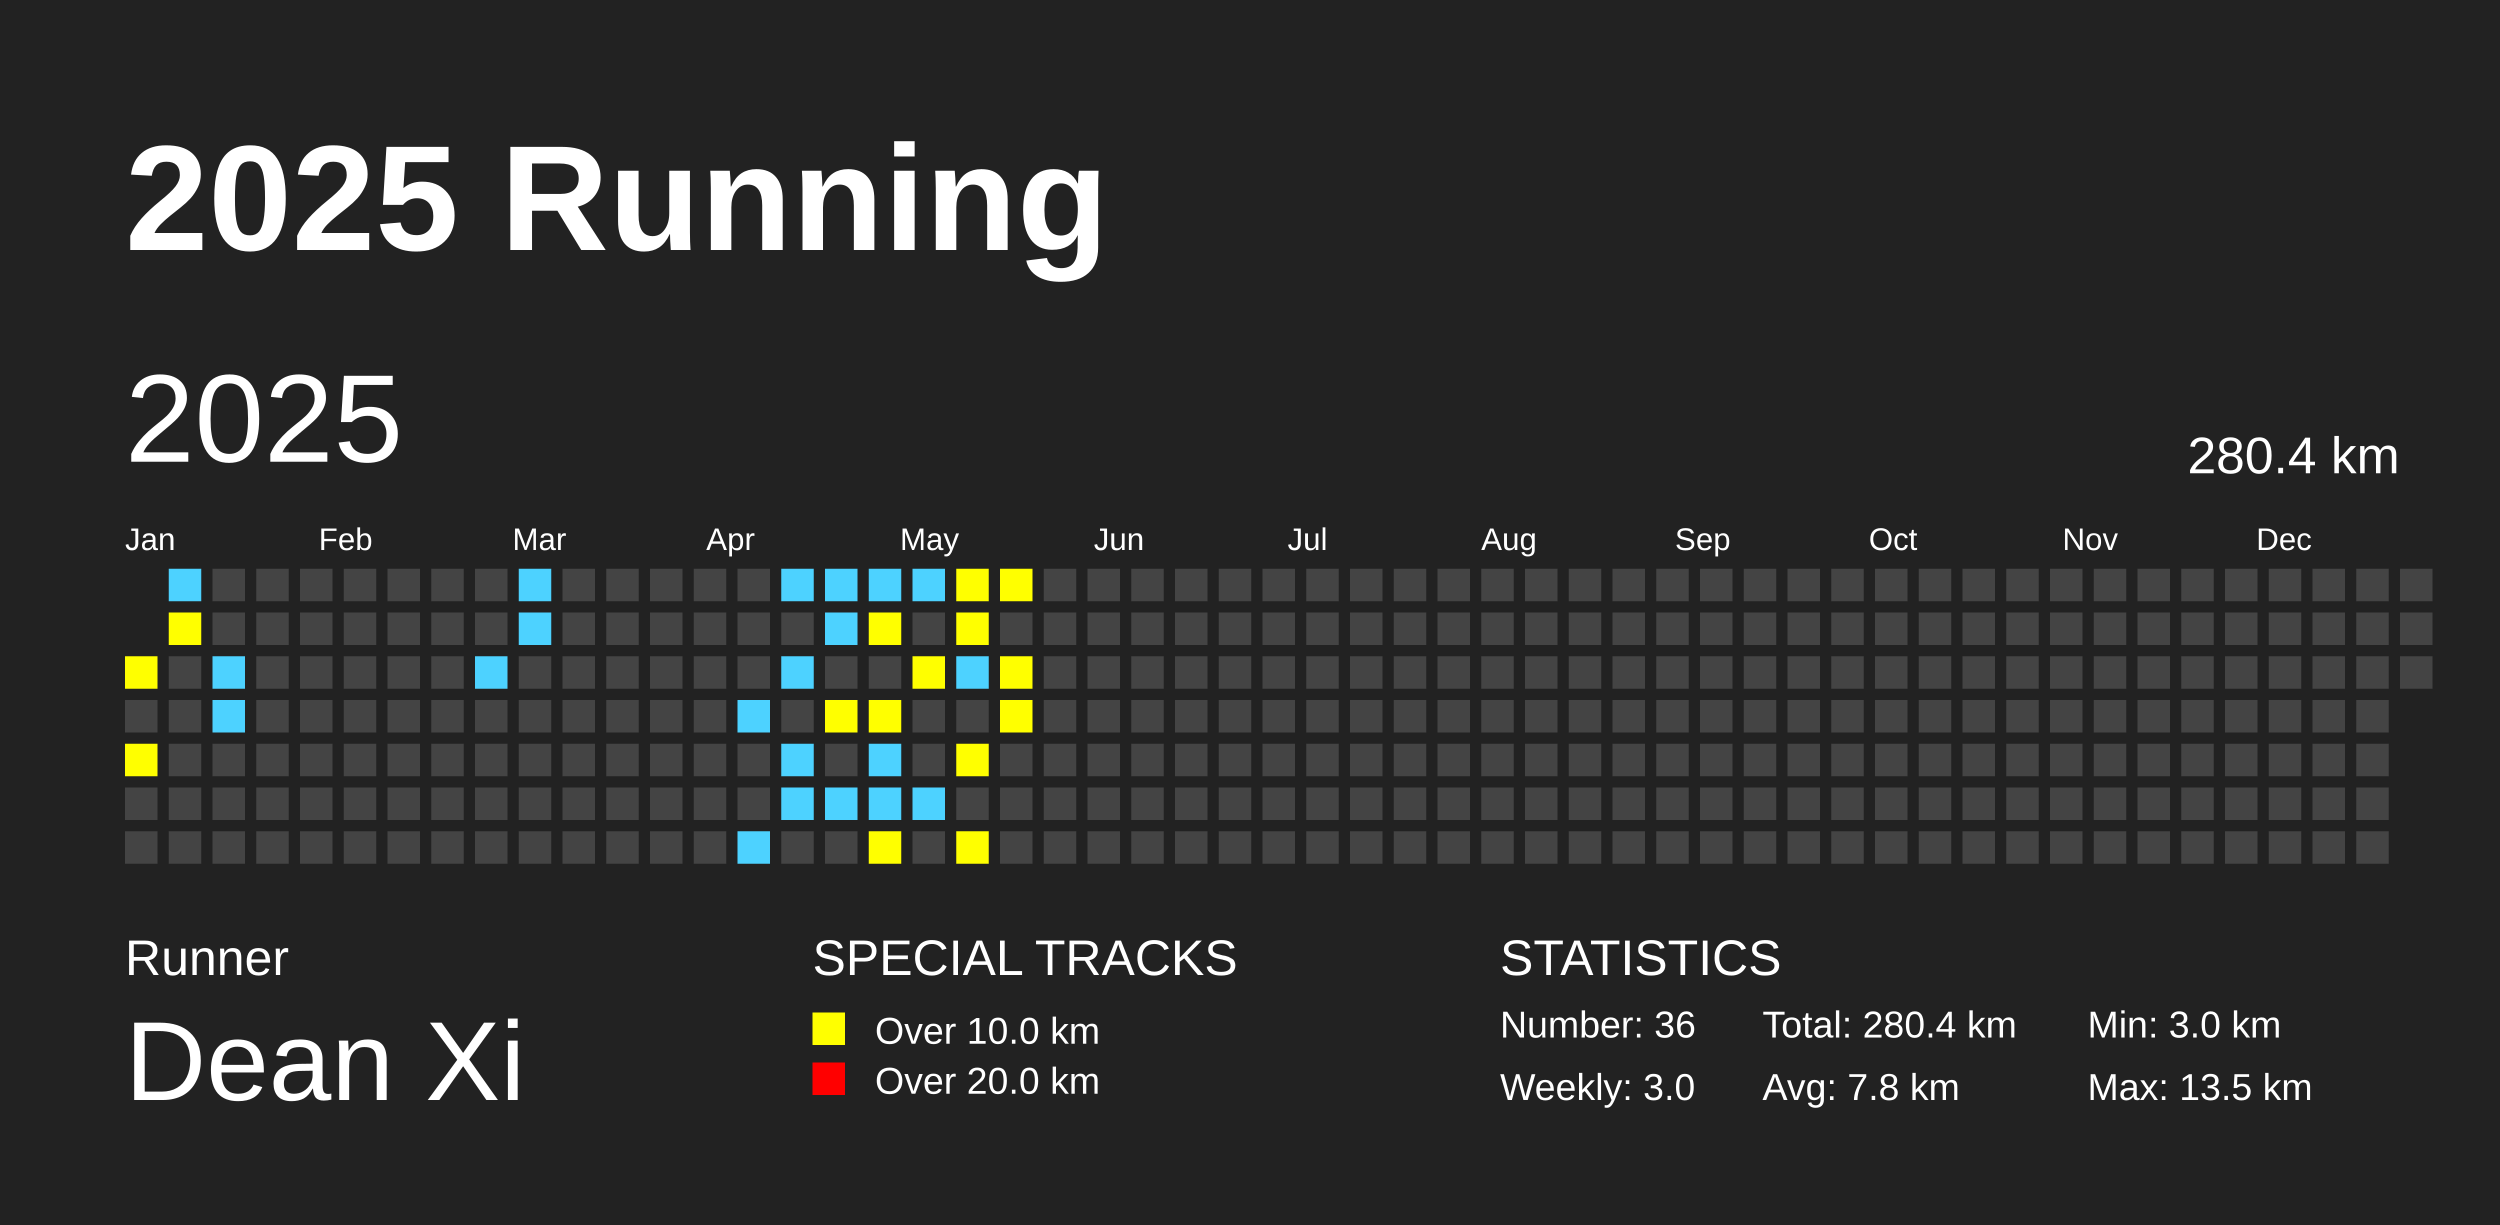
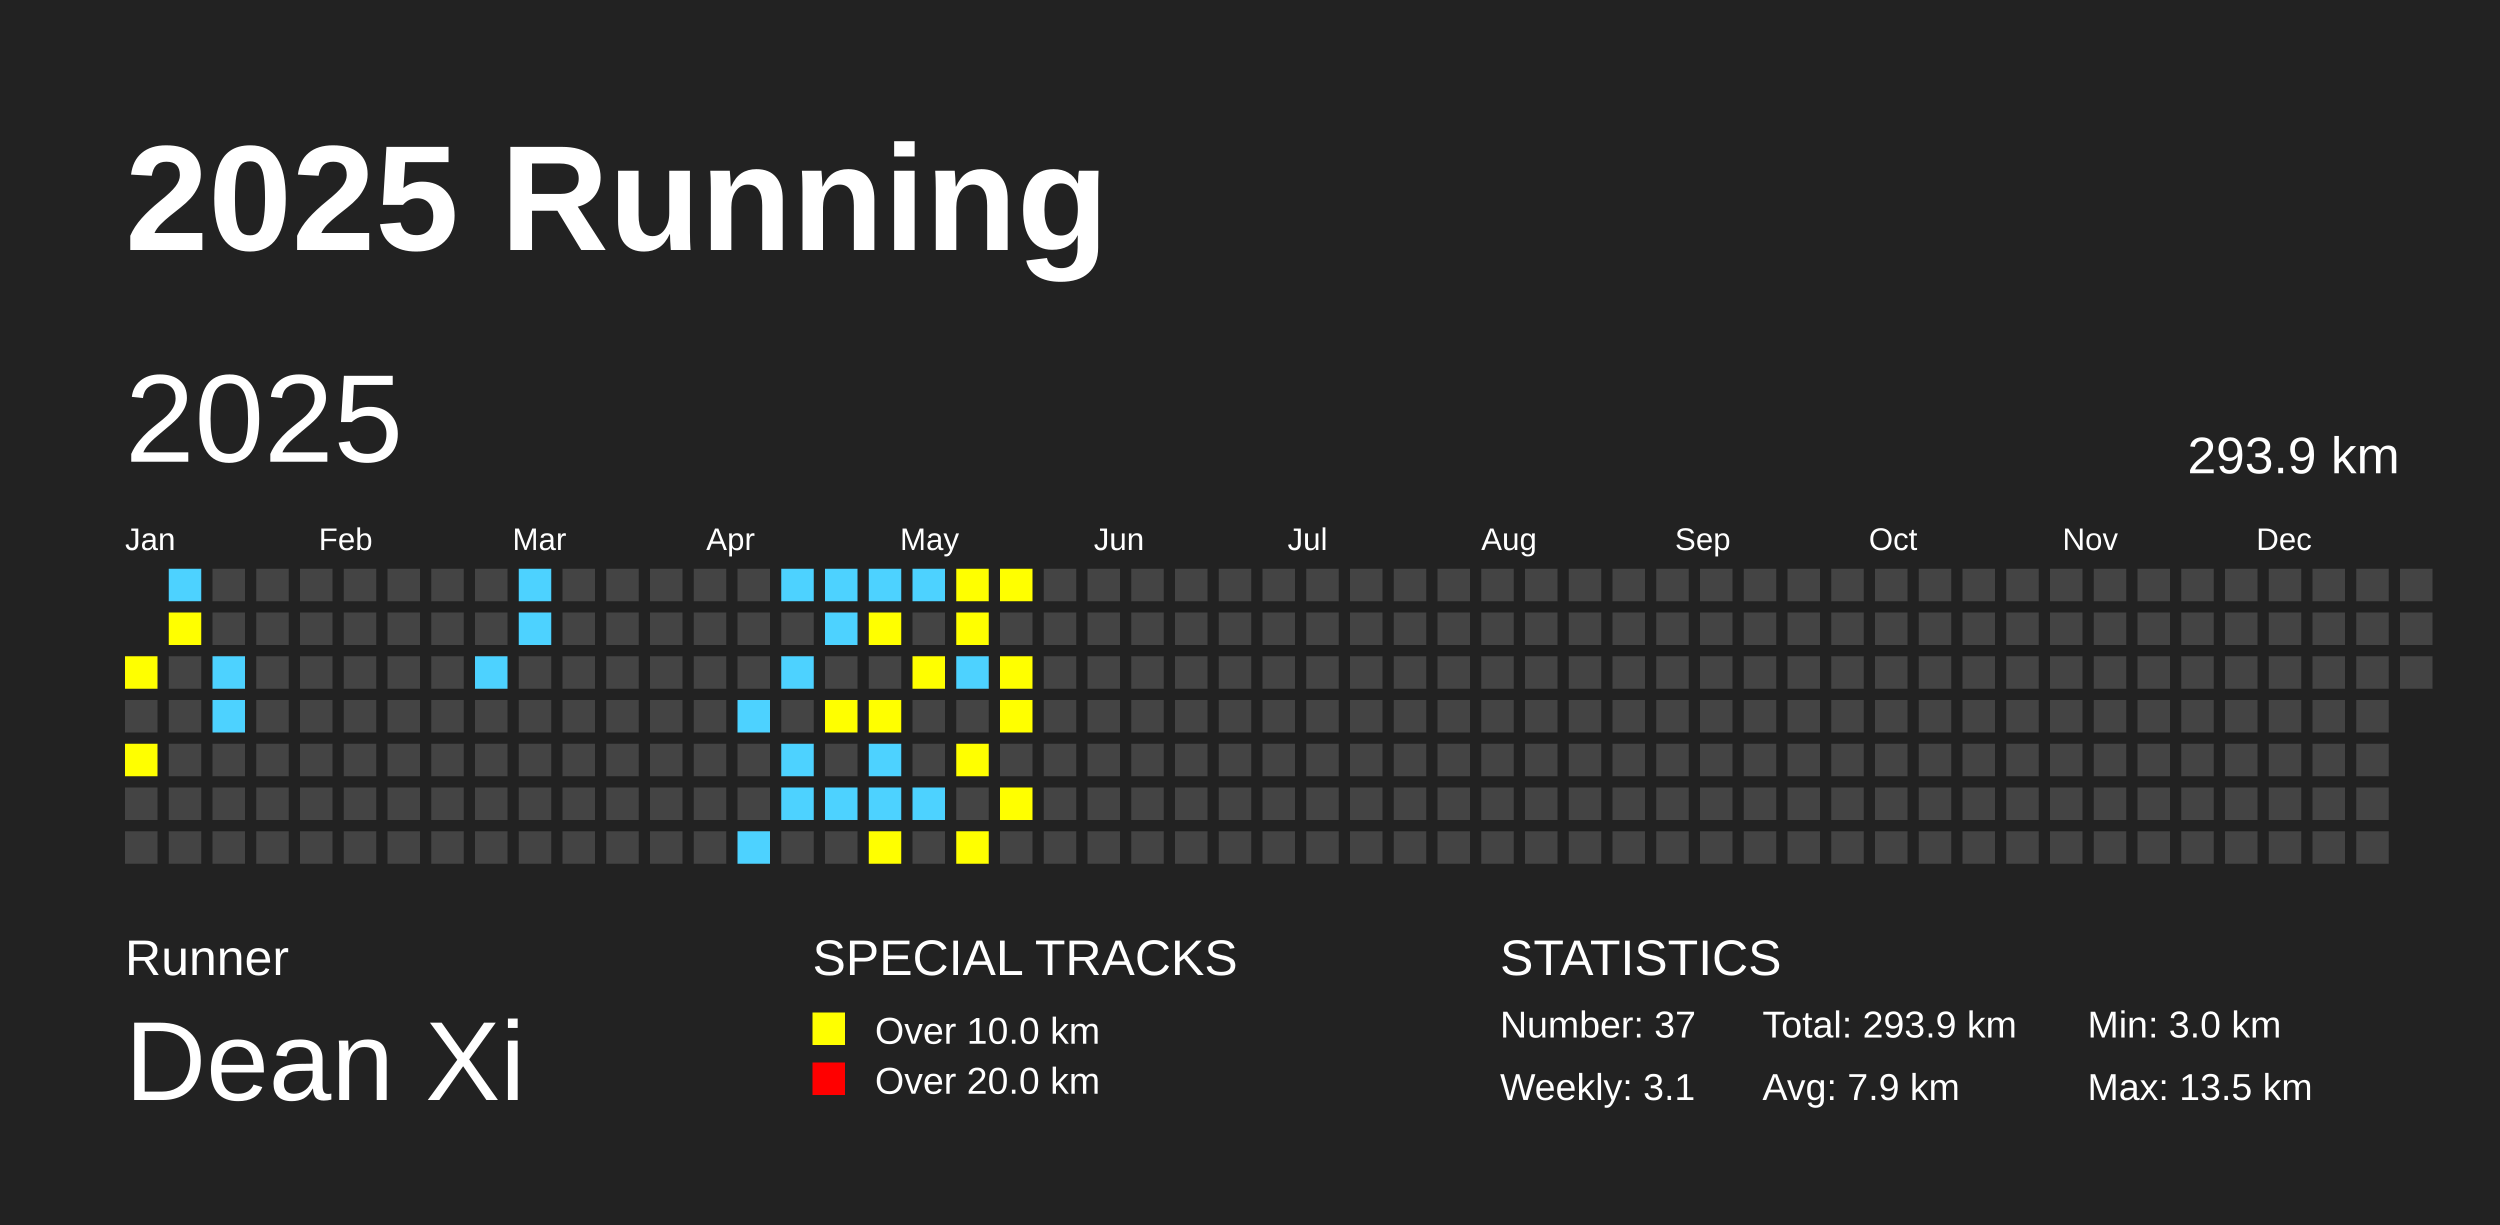
<svg xmlns="http://www.w3.org/2000/svg" baseProfile="full" height="98mm" version="1.1" viewBox="0,0,200,98" width="200mm">
  <defs />
  <rect fill="#222222" height="98" width="200" x="0" y="0" />
  <text fill="#FFFFFF" style="font-size:12px; font-family:Arial; font-weight:bold;" x="10" y="20">2025 Running</text>
  <text fill="#FFFFFF" style="font-size:4px; font-family:Arial" x="10" y="78">Runner</text>
  <text fill="#FFFFFF" style="font-size:9px; font-family:Arial" x="10" y="88">Dean Xi</text>
  <text fill="#FFFFFF" style="font-size:4px; font-family:Arial" x="65" y="78">SPECIAL TRACKS</text>
  <rect fill="yellow" height="2.6" width="2.6" x="65" y="81" />
  <text fill="#FFFFFF" style="font-size:3px; font-family:Arial" x="70" y="83.5">Over 10.0 km</text>
  <rect fill="red" height="2.6" width="2.6" x="65" y="85" />
  <text fill="#FFFFFF" style="font-size:3px; font-family:Arial" x="70" y="87.5">Over 20.0 km</text>
  <text fill="#FFFFFF" style="font-size:4px; font-family:Arial" x="120" y="78">STATISTICS</text>
-   <text fill="#FFFFFF" style="font-size:3px; font-family:Arial" x="120" y="83">Number: 36</text>
-   <text fill="#FFFFFF" style="font-size:3px; font-family:Arial" x="120" y="88">Weekly: 3.0</text>
-   <text fill="#FFFFFF" style="font-size:3px; font-family:Arial" x="141" y="83">Total: 280.4 km</text>
-   <text fill="#FFFFFF" style="font-size:3px; font-family:Arial" x="141" y="88">Avg: 7.8 km</text>
+   <text fill="#FFFFFF" style="font-size:3px; font-family:Arial" x="120" y="83">Number: 37</text>
+   <text fill="#FFFFFF" style="font-size:3px; font-family:Arial" x="120" y="88">Weekly: 3.1</text>
+   <text fill="#FFFFFF" style="font-size:3px; font-family:Arial" x="141" y="83">Total: 293.9 km</text>
+   <text fill="#FFFFFF" style="font-size:3px; font-family:Arial" x="141" y="88">Avg: 7.9 km</text>
  <text fill="#FFFFFF" style="font-size:3px; font-family:Arial" x="167" y="83">Min: 3.0 km</text>
  <text fill="#FFFFFF" style="font-size:3px; font-family:Arial" x="167" y="88">Max: 13.5 km</text>
  <text dominant-baseline="hanging" fill="#FFFFFF" style="font-size:10.0px; font-family:Arial;" x="10" y="30">2025</text>
-   <text dominant-baseline="hanging" fill="#FFFFFF" style="font-size:4.125px; font-family:Arial;" x="175" y="35">280.4 km</text>
+   <text dominant-baseline="hanging" fill="#FFFFFF" style="font-size:4.125px; font-family:Arial;" x="175" y="35">293.9 km</text>
  <text fill="#FFFFFF" style="font-size:2.5px; font-family:Arial" x="10.0" y="44">Jan</text>
  <text fill="#FFFFFF" style="font-size:2.5px; font-family:Arial" x="25.5" y="44">Feb</text>
  <text fill="#FFFFFF" style="font-size:2.5px; font-family:Arial" x="41.0" y="44">Mar</text>
  <text fill="#FFFFFF" style="font-size:2.5px; font-family:Arial" x="56.5" y="44">Apr</text>
  <text fill="#FFFFFF" style="font-size:2.5px; font-family:Arial" x="72.0" y="44">May</text>
  <text fill="#FFFFFF" style="font-size:2.5px; font-family:Arial" x="87.5" y="44">Jun</text>
  <text fill="#FFFFFF" style="font-size:2.5px; font-family:Arial" x="103.0" y="44">Jul</text>
  <text fill="#FFFFFF" style="font-size:2.5px; font-family:Arial" x="118.5" y="44">Aug</text>
  <text fill="#FFFFFF" style="font-size:2.5px; font-family:Arial" x="134.0" y="44">Sep</text>
  <text fill="#FFFFFF" style="font-size:2.5px; font-family:Arial" x="149.5" y="44">Oct</text>
  <text fill="#FFFFFF" style="font-size:2.5px; font-family:Arial" x="165.0" y="44">Nov</text>
  <text fill="#FFFFFF" style="font-size:2.5px; font-family:Arial" x="180.5" y="44">Dec</text>
  <rect fill="yellow" height="2.6" width="2.6" x="10.0" y="52.5" />
  <rect fill="#444444" height="2.6" width="2.6" x="10.0" y="56.0" />
  <rect fill="yellow" height="2.6" width="2.6" x="10.0" y="59.5" />
  <rect fill="#444444" height="2.6" width="2.6" x="10.0" y="63.0" />
  <rect fill="#444444" height="2.6" width="2.6" x="10.0" y="66.5" />
  <rect fill="#4DD2FF" height="2.6" width="2.6" x="13.5" y="45.5" />
  <rect fill="yellow" height="2.6" width="2.6" x="13.5" y="49.0" />
  <rect fill="#444444" height="2.6" width="2.6" x="13.5" y="52.5" />
  <rect fill="#444444" height="2.6" width="2.6" x="13.5" y="56.0" />
  <rect fill="#444444" height="2.6" width="2.6" x="13.5" y="59.5" />
  <rect fill="#444444" height="2.6" width="2.6" x="13.5" y="63.0" />
  <rect fill="#444444" height="2.6" width="2.6" x="13.5" y="66.5" />
  <rect fill="#444444" height="2.6" width="2.6" x="17.0" y="45.5" />
  <rect fill="#444444" height="2.6" width="2.6" x="17.0" y="49.0" />
  <rect fill="#4DD2FF" height="2.6" width="2.6" x="17.0" y="52.5" />
  <rect fill="#4DD2FF" height="2.6" width="2.6" x="17.0" y="56.0" />
  <rect fill="#444444" height="2.6" width="2.6" x="17.0" y="59.5" />
  <rect fill="#444444" height="2.6" width="2.6" x="17.0" y="63.0" />
  <rect fill="#444444" height="2.6" width="2.6" x="17.0" y="66.5" />
  <rect fill="#444444" height="2.6" width="2.6" x="20.5" y="45.5" />
  <rect fill="#444444" height="2.6" width="2.6" x="20.5" y="49.0" />
  <rect fill="#444444" height="2.6" width="2.6" x="20.5" y="52.5" />
  <rect fill="#444444" height="2.6" width="2.6" x="20.5" y="56.0" />
  <rect fill="#444444" height="2.6" width="2.6" x="20.5" y="59.5" />
  <rect fill="#444444" height="2.6" width="2.6" x="20.5" y="63.0" />
  <rect fill="#444444" height="2.6" width="2.6" x="20.5" y="66.5" />
  <rect fill="#444444" height="2.6" width="2.6" x="24.0" y="45.5" />
  <rect fill="#444444" height="2.6" width="2.6" x="24.0" y="49.0" />
  <rect fill="#444444" height="2.6" width="2.6" x="24.0" y="52.5" />
  <rect fill="#444444" height="2.6" width="2.6" x="24.0" y="56.0" />
  <rect fill="#444444" height="2.6" width="2.6" x="24.0" y="59.5" />
  <rect fill="#444444" height="2.6" width="2.6" x="24.0" y="63.0" />
  <rect fill="#444444" height="2.6" width="2.6" x="24.0" y="66.5" />
  <rect fill="#444444" height="2.6" width="2.6" x="27.5" y="45.5" />
  <rect fill="#444444" height="2.6" width="2.6" x="27.5" y="49.0" />
  <rect fill="#444444" height="2.6" width="2.6" x="27.5" y="52.5" />
  <rect fill="#444444" height="2.6" width="2.6" x="27.5" y="56.0" />
  <rect fill="#444444" height="2.6" width="2.6" x="27.5" y="59.5" />
  <rect fill="#444444" height="2.6" width="2.6" x="27.5" y="63.0" />
  <rect fill="#444444" height="2.6" width="2.6" x="27.5" y="66.5" />
  <rect fill="#444444" height="2.6" width="2.6" x="31.0" y="45.5" />
  <rect fill="#444444" height="2.6" width="2.6" x="31.0" y="49.0" />
  <rect fill="#444444" height="2.6" width="2.6" x="31.0" y="52.5" />
  <rect fill="#444444" height="2.6" width="2.6" x="31.0" y="56.0" />
  <rect fill="#444444" height="2.6" width="2.6" x="31.0" y="59.5" />
  <rect fill="#444444" height="2.6" width="2.6" x="31.0" y="63.0" />
  <rect fill="#444444" height="2.6" width="2.6" x="31.0" y="66.5" />
  <rect fill="#444444" height="2.6" width="2.6" x="34.5" y="45.5" />
  <rect fill="#444444" height="2.6" width="2.6" x="34.5" y="49.0" />
  <rect fill="#444444" height="2.6" width="2.6" x="34.5" y="52.5" />
  <rect fill="#444444" height="2.6" width="2.6" x="34.5" y="56.0" />
  <rect fill="#444444" height="2.6" width="2.6" x="34.5" y="59.5" />
  <rect fill="#444444" height="2.6" width="2.6" x="34.5" y="63.0" />
  <rect fill="#444444" height="2.6" width="2.6" x="34.5" y="66.5" />
  <rect fill="#444444" height="2.6" width="2.6" x="38.0" y="45.5" />
  <rect fill="#444444" height="2.6" width="2.6" x="38.0" y="49.0" />
  <rect fill="#4DD2FF" height="2.6" width="2.6" x="38.0" y="52.5" />
  <rect fill="#444444" height="2.6" width="2.6" x="38.0" y="56.0" />
  <rect fill="#444444" height="2.6" width="2.6" x="38.0" y="59.5" />
  <rect fill="#444444" height="2.6" width="2.6" x="38.0" y="63.0" />
  <rect fill="#444444" height="2.6" width="2.6" x="38.0" y="66.5" />
  <rect fill="#4DD2FF" height="2.6" width="2.6" x="41.5" y="45.5" />
  <rect fill="#4DD2FF" height="2.6" width="2.6" x="41.5" y="49.0" />
  <rect fill="#444444" height="2.6" width="2.6" x="41.5" y="52.5" />
  <rect fill="#444444" height="2.6" width="2.6" x="41.5" y="56.0" />
  <rect fill="#444444" height="2.6" width="2.6" x="41.5" y="59.5" />
  <rect fill="#444444" height="2.6" width="2.6" x="41.5" y="63.0" />
  <rect fill="#444444" height="2.6" width="2.6" x="41.5" y="66.5" />
  <rect fill="#444444" height="2.6" width="2.6" x="45.0" y="45.5" />
  <rect fill="#444444" height="2.6" width="2.6" x="45.0" y="49.0" />
  <rect fill="#444444" height="2.6" width="2.6" x="45.0" y="52.5" />
  <rect fill="#444444" height="2.6" width="2.6" x="45.0" y="56.0" />
  <rect fill="#444444" height="2.6" width="2.6" x="45.0" y="59.5" />
  <rect fill="#444444" height="2.6" width="2.6" x="45.0" y="63.0" />
  <rect fill="#444444" height="2.6" width="2.6" x="45.0" y="66.5" />
  <rect fill="#444444" height="2.6" width="2.6" x="48.5" y="45.5" />
  <rect fill="#444444" height="2.6" width="2.6" x="48.5" y="49.0" />
  <rect fill="#444444" height="2.6" width="2.6" x="48.5" y="52.5" />
  <rect fill="#444444" height="2.6" width="2.6" x="48.5" y="56.0" />
  <rect fill="#444444" height="2.6" width="2.6" x="48.5" y="59.5" />
  <rect fill="#444444" height="2.6" width="2.6" x="48.5" y="63.0" />
  <rect fill="#444444" height="2.6" width="2.6" x="48.5" y="66.5" />
  <rect fill="#444444" height="2.6" width="2.6" x="52.0" y="45.5" />
  <rect fill="#444444" height="2.6" width="2.6" x="52.0" y="49.0" />
  <rect fill="#444444" height="2.6" width="2.6" x="52.0" y="52.5" />
  <rect fill="#444444" height="2.6" width="2.6" x="52.0" y="56.0" />
  <rect fill="#444444" height="2.6" width="2.6" x="52.0" y="59.5" />
  <rect fill="#444444" height="2.6" width="2.6" x="52.0" y="63.0" />
  <rect fill="#444444" height="2.6" width="2.6" x="52.0" y="66.5" />
  <rect fill="#444444" height="2.6" width="2.6" x="55.5" y="45.5" />
  <rect fill="#444444" height="2.6" width="2.6" x="55.5" y="49.0" />
  <rect fill="#444444" height="2.6" width="2.6" x="55.5" y="52.5" />
  <rect fill="#444444" height="2.6" width="2.6" x="55.5" y="56.0" />
  <rect fill="#444444" height="2.6" width="2.6" x="55.5" y="59.5" />
  <rect fill="#444444" height="2.6" width="2.6" x="55.5" y="63.0" />
  <rect fill="#444444" height="2.6" width="2.6" x="55.5" y="66.5" />
  <rect fill="#444444" height="2.6" width="2.6" x="59.0" y="45.5" />
  <rect fill="#444444" height="2.6" width="2.6" x="59.0" y="49.0" />
  <rect fill="#444444" height="2.6" width="2.6" x="59.0" y="52.5" />
  <rect fill="#4DD2FF" height="2.6" width="2.6" x="59.0" y="56.0" />
  <rect fill="#444444" height="2.6" width="2.6" x="59.0" y="59.5" />
  <rect fill="#444444" height="2.6" width="2.6" x="59.0" y="63.0" />
  <rect fill="#4DD2FF" height="2.6" width="2.6" x="59.0" y="66.5" />
  <rect fill="#4DD2FF" height="2.6" width="2.6" x="62.5" y="45.5" />
  <rect fill="#444444" height="2.6" width="2.6" x="62.5" y="49.0" />
  <rect fill="#4DD2FF" height="2.6" width="2.6" x="62.5" y="52.5" />
  <rect fill="#444444" height="2.6" width="2.6" x="62.5" y="56.0" />
  <rect fill="#4DD2FF" height="2.6" width="2.6" x="62.5" y="59.5" />
  <rect fill="#4DD2FF" height="2.6" width="2.6" x="62.5" y="63.0" />
  <rect fill="#444444" height="2.6" width="2.6" x="62.5" y="66.5" />
  <rect fill="#4DD2FF" height="2.6" width="2.6" x="66.0" y="45.5" />
  <rect fill="#4DD2FF" height="2.6" width="2.6" x="66.0" y="49.0" />
  <rect fill="#444444" height="2.6" width="2.6" x="66.0" y="52.5" />
  <rect fill="yellow" height="2.6" width="2.6" x="66.0" y="56.0" />
  <rect fill="#444444" height="2.6" width="2.6" x="66.0" y="59.5" />
  <rect fill="#4DD2FF" height="2.6" width="2.6" x="66.0" y="63.0" />
  <rect fill="#444444" height="2.6" width="2.6" x="66.0" y="66.5" />
  <rect fill="#4DD2FF" height="2.6" width="2.6" x="69.5" y="45.5" />
  <rect fill="yellow" height="2.6" width="2.6" x="69.5" y="49.0" />
  <rect fill="#444444" height="2.6" width="2.6" x="69.5" y="52.5" />
  <rect fill="yellow" height="2.6" width="2.6" x="69.5" y="56.0" />
  <rect fill="#4DD2FF" height="2.6" width="2.6" x="69.5" y="59.5" />
  <rect fill="#4DD2FF" height="2.6" width="2.6" x="69.5" y="63.0" />
  <rect fill="yellow" height="2.6" width="2.6" x="69.5" y="66.5" />
  <rect fill="#4DD2FF" height="2.6" width="2.6" x="73.0" y="45.5" />
  <rect fill="#444444" height="2.6" width="2.6" x="73.0" y="49.0" />
  <rect fill="yellow" height="2.6" width="2.6" x="73.0" y="52.5" />
  <rect fill="#444444" height="2.6" width="2.6" x="73.0" y="56.0" />
  <rect fill="#444444" height="2.6" width="2.6" x="73.0" y="59.5" />
  <rect fill="#4DD2FF" height="2.6" width="2.6" x="73.0" y="63.0" />
  <rect fill="#444444" height="2.6" width="2.6" x="73.0" y="66.5" />
  <rect fill="yellow" height="2.6" width="2.6" x="76.5" y="45.5" />
  <rect fill="yellow" height="2.6" width="2.6" x="76.5" y="49.0" />
  <rect fill="#4DD2FF" height="2.6" width="2.6" x="76.5" y="52.5" />
  <rect fill="#444444" height="2.6" width="2.6" x="76.5" y="56.0" />
  <rect fill="yellow" height="2.6" width="2.6" x="76.5" y="59.5" />
  <rect fill="#444444" height="2.6" width="2.6" x="76.5" y="63.0" />
  <rect fill="yellow" height="2.6" width="2.6" x="76.5" y="66.5" />
  <rect fill="yellow" height="2.6" width="2.6" x="80.0" y="45.5" />
  <rect fill="#444444" height="2.6" width="2.6" x="80.0" y="49.0" />
  <rect fill="yellow" height="2.6" width="2.6" x="80.0" y="52.5" />
  <rect fill="yellow" height="2.6" width="2.6" x="80.0" y="56.0" />
  <rect fill="#444444" height="2.6" width="2.6" x="80.0" y="59.5" />
-   <rect fill="#444444" height="2.6" width="2.6" x="80.0" y="63.0" />
+   <rect fill="yellow" height="2.6" width="2.6" x="80.0" y="63.0" />
  <rect fill="#444444" height="2.6" width="2.6" x="80.0" y="66.5" />
  <rect fill="#444444" height="2.6" width="2.6" x="83.5" y="45.5" />
  <rect fill="#444444" height="2.6" width="2.6" x="83.5" y="49.0" />
  <rect fill="#444444" height="2.6" width="2.6" x="83.5" y="52.5" />
  <rect fill="#444444" height="2.6" width="2.6" x="83.5" y="56.0" />
  <rect fill="#444444" height="2.6" width="2.6" x="83.5" y="59.5" />
  <rect fill="#444444" height="2.6" width="2.6" x="83.5" y="63.0" />
  <rect fill="#444444" height="2.6" width="2.6" x="83.5" y="66.5" />
  <rect fill="#444444" height="2.6" width="2.6" x="87.0" y="45.5" />
  <rect fill="#444444" height="2.6" width="2.6" x="87.0" y="49.0" />
  <rect fill="#444444" height="2.6" width="2.6" x="87.0" y="52.5" />
  <rect fill="#444444" height="2.6" width="2.6" x="87.0" y="56.0" />
  <rect fill="#444444" height="2.6" width="2.6" x="87.0" y="59.5" />
  <rect fill="#444444" height="2.6" width="2.6" x="87.0" y="63.0" />
  <rect fill="#444444" height="2.6" width="2.6" x="87.0" y="66.5" />
  <rect fill="#444444" height="2.6" width="2.6" x="90.5" y="45.5" />
  <rect fill="#444444" height="2.6" width="2.6" x="90.5" y="49.0" />
  <rect fill="#444444" height="2.6" width="2.6" x="90.5" y="52.5" />
  <rect fill="#444444" height="2.6" width="2.6" x="90.5" y="56.0" />
  <rect fill="#444444" height="2.6" width="2.6" x="90.5" y="59.5" />
  <rect fill="#444444" height="2.6" width="2.6" x="90.5" y="63.0" />
  <rect fill="#444444" height="2.6" width="2.6" x="90.5" y="66.5" />
  <rect fill="#444444" height="2.6" width="2.6" x="94.0" y="45.5" />
  <rect fill="#444444" height="2.6" width="2.6" x="94.0" y="49.0" />
  <rect fill="#444444" height="2.6" width="2.6" x="94.0" y="52.5" />
  <rect fill="#444444" height="2.6" width="2.6" x="94.0" y="56.0" />
  <rect fill="#444444" height="2.6" width="2.6" x="94.0" y="59.5" />
  <rect fill="#444444" height="2.6" width="2.6" x="94.0" y="63.0" />
  <rect fill="#444444" height="2.6" width="2.6" x="94.0" y="66.5" />
  <rect fill="#444444" height="2.6" width="2.6" x="97.5" y="45.5" />
  <rect fill="#444444" height="2.6" width="2.6" x="97.5" y="49.0" />
  <rect fill="#444444" height="2.6" width="2.6" x="97.5" y="52.5" />
  <rect fill="#444444" height="2.6" width="2.6" x="97.5" y="56.0" />
  <rect fill="#444444" height="2.6" width="2.6" x="97.5" y="59.5" />
  <rect fill="#444444" height="2.6" width="2.6" x="97.5" y="63.0" />
  <rect fill="#444444" height="2.6" width="2.6" x="97.5" y="66.5" />
  <rect fill="#444444" height="2.6" width="2.6" x="101.0" y="45.5" />
  <rect fill="#444444" height="2.6" width="2.6" x="101.0" y="49.0" />
  <rect fill="#444444" height="2.6" width="2.6" x="101.0" y="52.5" />
  <rect fill="#444444" height="2.6" width="2.6" x="101.0" y="56.0" />
  <rect fill="#444444" height="2.6" width="2.6" x="101.0" y="59.5" />
  <rect fill="#444444" height="2.6" width="2.6" x="101.0" y="63.0" />
  <rect fill="#444444" height="2.6" width="2.6" x="101.0" y="66.5" />
  <rect fill="#444444" height="2.6" width="2.6" x="104.5" y="45.5" />
  <rect fill="#444444" height="2.6" width="2.6" x="104.5" y="49.0" />
  <rect fill="#444444" height="2.6" width="2.6" x="104.5" y="52.5" />
  <rect fill="#444444" height="2.6" width="2.6" x="104.5" y="56.0" />
  <rect fill="#444444" height="2.6" width="2.6" x="104.5" y="59.5" />
  <rect fill="#444444" height="2.6" width="2.6" x="104.5" y="63.0" />
  <rect fill="#444444" height="2.6" width="2.6" x="104.5" y="66.5" />
  <rect fill="#444444" height="2.6" width="2.6" x="108.0" y="45.5" />
  <rect fill="#444444" height="2.6" width="2.6" x="108.0" y="49.0" />
  <rect fill="#444444" height="2.6" width="2.6" x="108.0" y="52.5" />
  <rect fill="#444444" height="2.6" width="2.6" x="108.0" y="56.0" />
  <rect fill="#444444" height="2.6" width="2.6" x="108.0" y="59.5" />
  <rect fill="#444444" height="2.6" width="2.6" x="108.0" y="63.0" />
  <rect fill="#444444" height="2.6" width="2.6" x="108.0" y="66.5" />
  <rect fill="#444444" height="2.6" width="2.6" x="111.5" y="45.5" />
  <rect fill="#444444" height="2.6" width="2.6" x="111.5" y="49.0" />
  <rect fill="#444444" height="2.6" width="2.6" x="111.5" y="52.5" />
  <rect fill="#444444" height="2.6" width="2.6" x="111.5" y="56.0" />
  <rect fill="#444444" height="2.6" width="2.6" x="111.5" y="59.5" />
  <rect fill="#444444" height="2.6" width="2.6" x="111.5" y="63.0" />
  <rect fill="#444444" height="2.6" width="2.6" x="111.5" y="66.5" />
  <rect fill="#444444" height="2.6" width="2.6" x="115.0" y="45.5" />
  <rect fill="#444444" height="2.6" width="2.6" x="115.0" y="49.0" />
  <rect fill="#444444" height="2.6" width="2.6" x="115.0" y="52.5" />
  <rect fill="#444444" height="2.6" width="2.6" x="115.0" y="56.0" />
  <rect fill="#444444" height="2.6" width="2.6" x="115.0" y="59.5" />
  <rect fill="#444444" height="2.6" width="2.6" x="115.0" y="63.0" />
  <rect fill="#444444" height="2.6" width="2.6" x="115.0" y="66.5" />
  <rect fill="#444444" height="2.6" width="2.6" x="118.5" y="45.5" />
  <rect fill="#444444" height="2.6" width="2.6" x="118.5" y="49.0" />
  <rect fill="#444444" height="2.6" width="2.6" x="118.5" y="52.5" />
  <rect fill="#444444" height="2.6" width="2.6" x="118.5" y="56.0" />
  <rect fill="#444444" height="2.6" width="2.6" x="118.5" y="59.5" />
  <rect fill="#444444" height="2.6" width="2.6" x="118.5" y="63.0" />
  <rect fill="#444444" height="2.6" width="2.6" x="118.5" y="66.5" />
  <rect fill="#444444" height="2.6" width="2.6" x="122.0" y="45.5" />
  <rect fill="#444444" height="2.6" width="2.6" x="122.0" y="49.0" />
  <rect fill="#444444" height="2.6" width="2.6" x="122.0" y="52.5" />
  <rect fill="#444444" height="2.6" width="2.6" x="122.0" y="56.0" />
  <rect fill="#444444" height="2.6" width="2.6" x="122.0" y="59.5" />
  <rect fill="#444444" height="2.6" width="2.6" x="122.0" y="63.0" />
  <rect fill="#444444" height="2.6" width="2.6" x="122.0" y="66.5" />
  <rect fill="#444444" height="2.6" width="2.6" x="125.5" y="45.5" />
  <rect fill="#444444" height="2.6" width="2.6" x="125.5" y="49.0" />
  <rect fill="#444444" height="2.6" width="2.6" x="125.5" y="52.5" />
  <rect fill="#444444" height="2.6" width="2.6" x="125.5" y="56.0" />
  <rect fill="#444444" height="2.6" width="2.6" x="125.5" y="59.5" />
  <rect fill="#444444" height="2.6" width="2.6" x="125.5" y="63.0" />
  <rect fill="#444444" height="2.6" width="2.6" x="125.5" y="66.5" />
  <rect fill="#444444" height="2.6" width="2.6" x="129.0" y="45.5" />
  <rect fill="#444444" height="2.6" width="2.6" x="129.0" y="49.0" />
  <rect fill="#444444" height="2.6" width="2.6" x="129.0" y="52.5" />
  <rect fill="#444444" height="2.6" width="2.6" x="129.0" y="56.0" />
  <rect fill="#444444" height="2.6" width="2.6" x="129.0" y="59.5" />
  <rect fill="#444444" height="2.6" width="2.6" x="129.0" y="63.0" />
  <rect fill="#444444" height="2.6" width="2.6" x="129.0" y="66.5" />
  <rect fill="#444444" height="2.6" width="2.6" x="132.5" y="45.5" />
  <rect fill="#444444" height="2.6" width="2.6" x="132.5" y="49.0" />
  <rect fill="#444444" height="2.6" width="2.6" x="132.5" y="52.5" />
  <rect fill="#444444" height="2.6" width="2.6" x="132.5" y="56.0" />
  <rect fill="#444444" height="2.6" width="2.6" x="132.5" y="59.5" />
  <rect fill="#444444" height="2.6" width="2.6" x="132.5" y="63.0" />
  <rect fill="#444444" height="2.6" width="2.6" x="132.5" y="66.5" />
  <rect fill="#444444" height="2.6" width="2.6" x="136.0" y="45.5" />
  <rect fill="#444444" height="2.6" width="2.6" x="136.0" y="49.0" />
  <rect fill="#444444" height="2.6" width="2.6" x="136.0" y="52.5" />
  <rect fill="#444444" height="2.6" width="2.6" x="136.0" y="56.0" />
  <rect fill="#444444" height="2.6" width="2.6" x="136.0" y="59.5" />
  <rect fill="#444444" height="2.6" width="2.6" x="136.0" y="63.0" />
  <rect fill="#444444" height="2.6" width="2.6" x="136.0" y="66.5" />
  <rect fill="#444444" height="2.6" width="2.6" x="139.5" y="45.5" />
  <rect fill="#444444" height="2.6" width="2.6" x="139.5" y="49.0" />
  <rect fill="#444444" height="2.6" width="2.6" x="139.5" y="52.5" />
  <rect fill="#444444" height="2.6" width="2.6" x="139.5" y="56.0" />
  <rect fill="#444444" height="2.6" width="2.6" x="139.5" y="59.5" />
  <rect fill="#444444" height="2.6" width="2.6" x="139.5" y="63.0" />
  <rect fill="#444444" height="2.6" width="2.6" x="139.5" y="66.5" />
  <rect fill="#444444" height="2.6" width="2.6" x="143.0" y="45.5" />
  <rect fill="#444444" height="2.6" width="2.6" x="143.0" y="49.0" />
  <rect fill="#444444" height="2.6" width="2.6" x="143.0" y="52.5" />
  <rect fill="#444444" height="2.6" width="2.6" x="143.0" y="56.0" />
  <rect fill="#444444" height="2.6" width="2.6" x="143.0" y="59.5" />
  <rect fill="#444444" height="2.6" width="2.6" x="143.0" y="63.0" />
  <rect fill="#444444" height="2.6" width="2.6" x="143.0" y="66.5" />
  <rect fill="#444444" height="2.6" width="2.6" x="146.5" y="45.5" />
  <rect fill="#444444" height="2.6" width="2.6" x="146.5" y="49.0" />
  <rect fill="#444444" height="2.6" width="2.6" x="146.5" y="52.5" />
  <rect fill="#444444" height="2.6" width="2.6" x="146.5" y="56.0" />
  <rect fill="#444444" height="2.6" width="2.6" x="146.5" y="59.5" />
  <rect fill="#444444" height="2.6" width="2.6" x="146.5" y="63.0" />
  <rect fill="#444444" height="2.6" width="2.6" x="146.5" y="66.5" />
  <rect fill="#444444" height="2.6" width="2.6" x="150.0" y="45.5" />
  <rect fill="#444444" height="2.6" width="2.6" x="150.0" y="49.0" />
  <rect fill="#444444" height="2.6" width="2.6" x="150.0" y="52.5" />
  <rect fill="#444444" height="2.6" width="2.6" x="150.0" y="56.0" />
  <rect fill="#444444" height="2.6" width="2.6" x="150.0" y="59.5" />
  <rect fill="#444444" height="2.6" width="2.6" x="150.0" y="63.0" />
  <rect fill="#444444" height="2.6" width="2.6" x="150.0" y="66.5" />
  <rect fill="#444444" height="2.6" width="2.6" x="153.5" y="45.5" />
  <rect fill="#444444" height="2.6" width="2.6" x="153.5" y="49.0" />
  <rect fill="#444444" height="2.6" width="2.6" x="153.5" y="52.5" />
  <rect fill="#444444" height="2.6" width="2.6" x="153.5" y="56.0" />
  <rect fill="#444444" height="2.6" width="2.6" x="153.5" y="59.5" />
  <rect fill="#444444" height="2.6" width="2.6" x="153.5" y="63.0" />
  <rect fill="#444444" height="2.6" width="2.6" x="153.5" y="66.5" />
  <rect fill="#444444" height="2.6" width="2.6" x="157.0" y="45.5" />
  <rect fill="#444444" height="2.6" width="2.6" x="157.0" y="49.0" />
  <rect fill="#444444" height="2.6" width="2.6" x="157.0" y="52.5" />
  <rect fill="#444444" height="2.6" width="2.6" x="157.0" y="56.0" />
  <rect fill="#444444" height="2.6" width="2.6" x="157.0" y="59.5" />
  <rect fill="#444444" height="2.6" width="2.6" x="157.0" y="63.0" />
  <rect fill="#444444" height="2.6" width="2.6" x="157.0" y="66.5" />
  <rect fill="#444444" height="2.6" width="2.6" x="160.5" y="45.5" />
  <rect fill="#444444" height="2.6" width="2.6" x="160.5" y="49.0" />
  <rect fill="#444444" height="2.6" width="2.6" x="160.5" y="52.5" />
  <rect fill="#444444" height="2.6" width="2.6" x="160.5" y="56.0" />
  <rect fill="#444444" height="2.6" width="2.6" x="160.5" y="59.5" />
  <rect fill="#444444" height="2.6" width="2.6" x="160.5" y="63.0" />
  <rect fill="#444444" height="2.6" width="2.6" x="160.5" y="66.5" />
  <rect fill="#444444" height="2.6" width="2.6" x="164.0" y="45.5" />
  <rect fill="#444444" height="2.6" width="2.6" x="164.0" y="49.0" />
  <rect fill="#444444" height="2.6" width="2.6" x="164.0" y="52.5" />
  <rect fill="#444444" height="2.6" width="2.6" x="164.0" y="56.0" />
  <rect fill="#444444" height="2.6" width="2.6" x="164.0" y="59.5" />
  <rect fill="#444444" height="2.6" width="2.6" x="164.0" y="63.0" />
  <rect fill="#444444" height="2.6" width="2.6" x="164.0" y="66.5" />
  <rect fill="#444444" height="2.6" width="2.6" x="167.5" y="45.5" />
  <rect fill="#444444" height="2.6" width="2.6" x="167.5" y="49.0" />
  <rect fill="#444444" height="2.6" width="2.6" x="167.5" y="52.5" />
  <rect fill="#444444" height="2.6" width="2.6" x="167.5" y="56.0" />
  <rect fill="#444444" height="2.6" width="2.6" x="167.5" y="59.5" />
  <rect fill="#444444" height="2.6" width="2.6" x="167.5" y="63.0" />
  <rect fill="#444444" height="2.6" width="2.6" x="167.5" y="66.5" />
  <rect fill="#444444" height="2.6" width="2.6" x="171.0" y="45.5" />
  <rect fill="#444444" height="2.6" width="2.6" x="171.0" y="49.0" />
  <rect fill="#444444" height="2.6" width="2.6" x="171.0" y="52.5" />
  <rect fill="#444444" height="2.6" width="2.6" x="171.0" y="56.0" />
  <rect fill="#444444" height="2.6" width="2.6" x="171.0" y="59.5" />
  <rect fill="#444444" height="2.6" width="2.6" x="171.0" y="63.0" />
  <rect fill="#444444" height="2.6" width="2.6" x="171.0" y="66.5" />
  <rect fill="#444444" height="2.6" width="2.6" x="174.5" y="45.5" />
  <rect fill="#444444" height="2.6" width="2.6" x="174.5" y="49.0" />
  <rect fill="#444444" height="2.6" width="2.6" x="174.5" y="52.5" />
  <rect fill="#444444" height="2.6" width="2.6" x="174.5" y="56.0" />
  <rect fill="#444444" height="2.6" width="2.6" x="174.5" y="59.5" />
  <rect fill="#444444" height="2.6" width="2.6" x="174.5" y="63.0" />
  <rect fill="#444444" height="2.6" width="2.6" x="174.5" y="66.5" />
  <rect fill="#444444" height="2.6" width="2.6" x="178.0" y="45.5" />
  <rect fill="#444444" height="2.6" width="2.6" x="178.0" y="49.0" />
  <rect fill="#444444" height="2.6" width="2.6" x="178.0" y="52.5" />
  <rect fill="#444444" height="2.6" width="2.6" x="178.0" y="56.0" />
  <rect fill="#444444" height="2.6" width="2.6" x="178.0" y="59.5" />
  <rect fill="#444444" height="2.6" width="2.6" x="178.0" y="63.0" />
  <rect fill="#444444" height="2.6" width="2.6" x="178.0" y="66.5" />
  <rect fill="#444444" height="2.6" width="2.6" x="181.5" y="45.5" />
  <rect fill="#444444" height="2.6" width="2.6" x="181.5" y="49.0" />
  <rect fill="#444444" height="2.6" width="2.6" x="181.5" y="52.5" />
  <rect fill="#444444" height="2.6" width="2.6" x="181.5" y="56.0" />
  <rect fill="#444444" height="2.6" width="2.6" x="181.5" y="59.5" />
  <rect fill="#444444" height="2.6" width="2.6" x="181.5" y="63.0" />
  <rect fill="#444444" height="2.6" width="2.6" x="181.5" y="66.5" />
  <rect fill="#444444" height="2.6" width="2.6" x="185.0" y="45.5" />
  <rect fill="#444444" height="2.6" width="2.6" x="185.0" y="49.0" />
  <rect fill="#444444" height="2.6" width="2.6" x="185.0" y="52.5" />
  <rect fill="#444444" height="2.6" width="2.6" x="185.0" y="56.0" />
  <rect fill="#444444" height="2.6" width="2.6" x="185.0" y="59.5" />
  <rect fill="#444444" height="2.6" width="2.6" x="185.0" y="63.0" />
  <rect fill="#444444" height="2.6" width="2.6" x="185.0" y="66.5" />
  <rect fill="#444444" height="2.6" width="2.6" x="188.5" y="45.5" />
  <rect fill="#444444" height="2.6" width="2.6" x="188.5" y="49.0" />
  <rect fill="#444444" height="2.6" width="2.6" x="188.5" y="52.5" />
  <rect fill="#444444" height="2.6" width="2.6" x="188.5" y="56.0" />
  <rect fill="#444444" height="2.6" width="2.6" x="188.5" y="59.5" />
  <rect fill="#444444" height="2.6" width="2.6" x="188.5" y="63.0" />
  <rect fill="#444444" height="2.6" width="2.6" x="188.5" y="66.5" />
  <rect fill="#444444" height="2.6" width="2.6" x="192.0" y="45.5" />
  <rect fill="#444444" height="2.6" width="2.6" x="192.0" y="49.0" />
  <rect fill="#444444" height="2.6" width="2.6" x="192.0" y="52.5" />
</svg>
